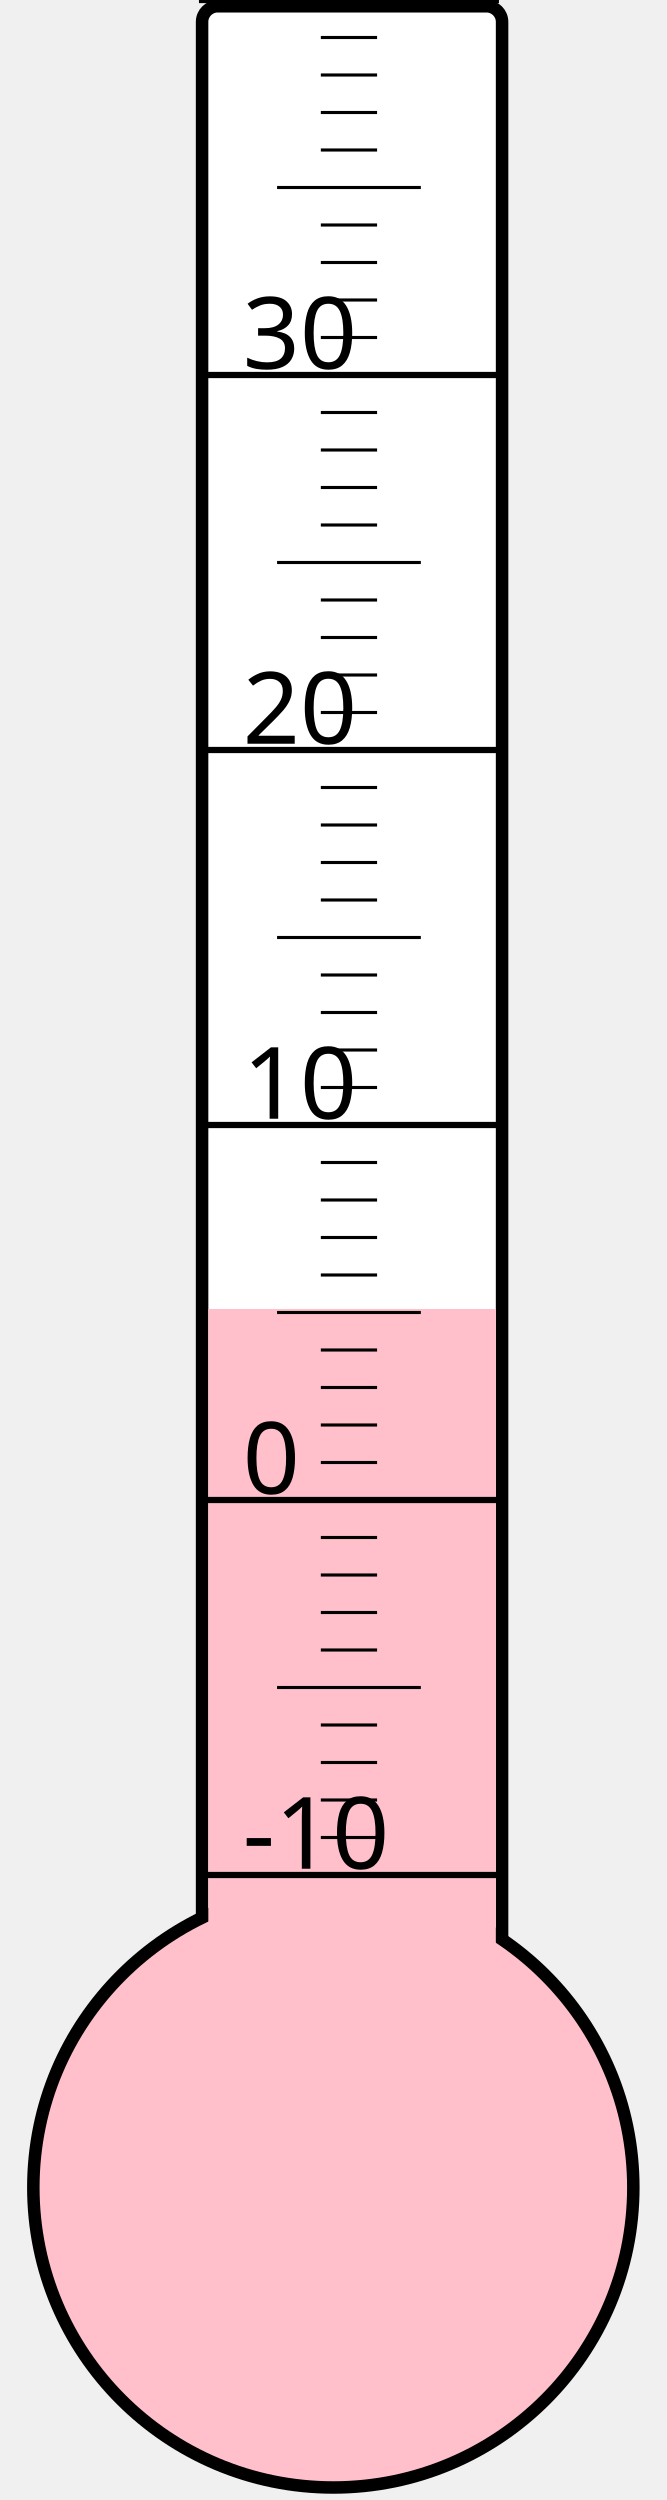
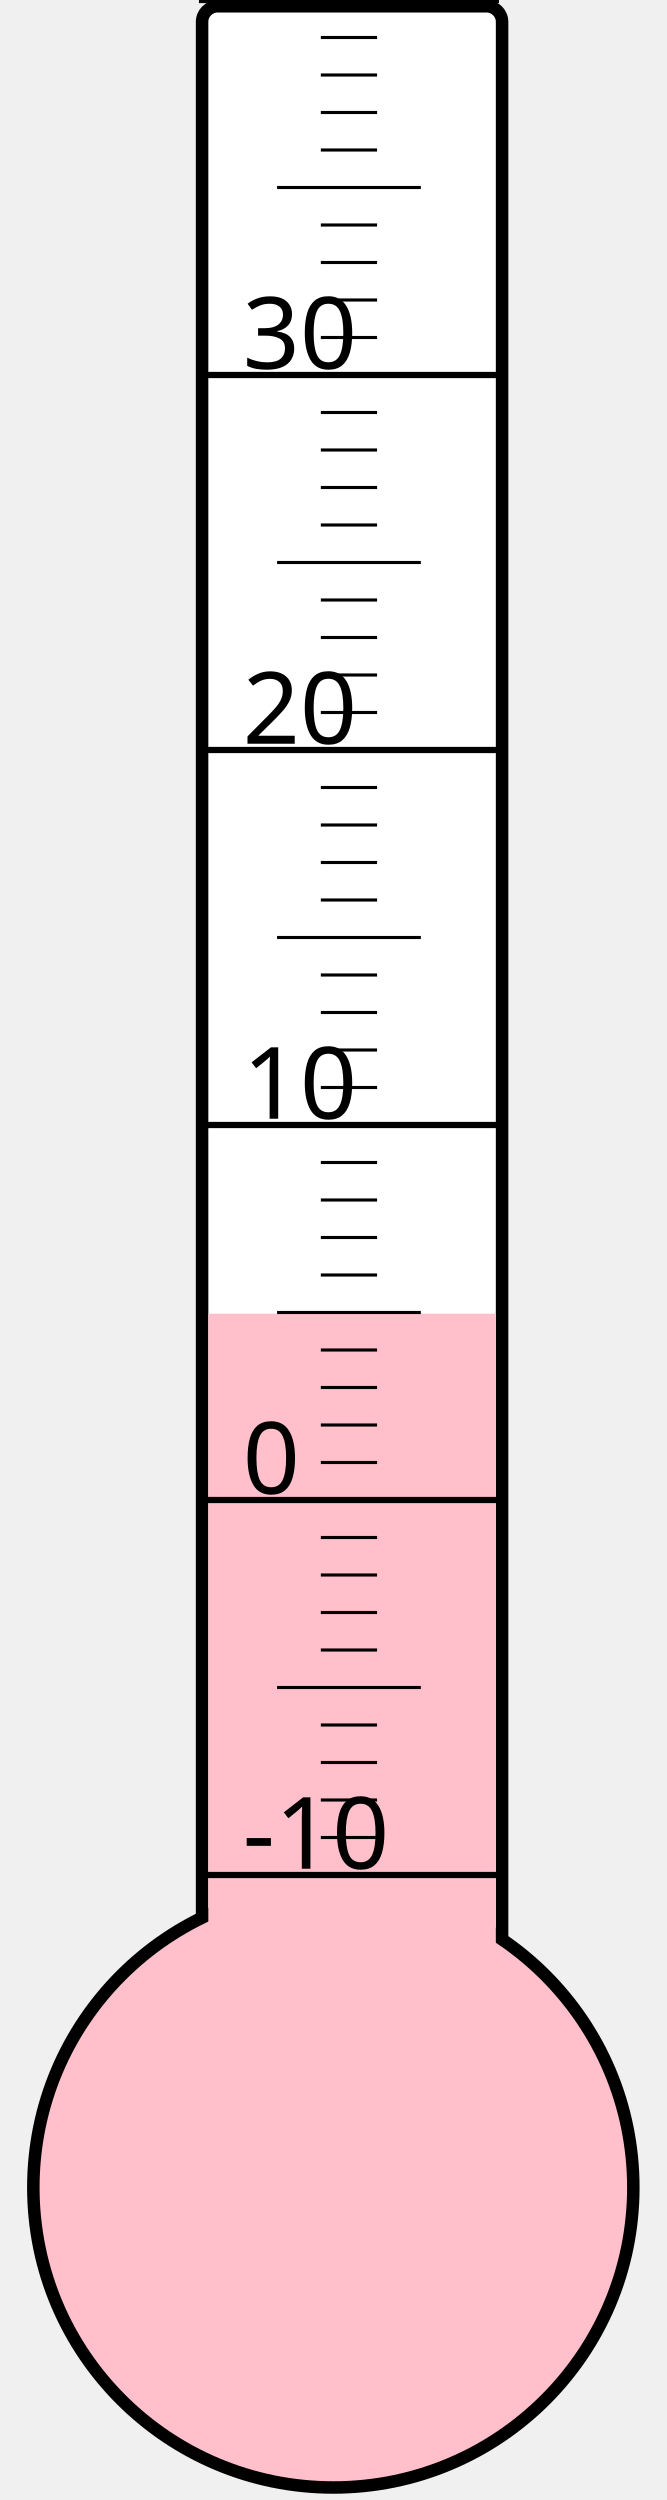
<svg xmlns="http://www.w3.org/2000/svg" width="40px" height="150px" viewBox="0 0 200 800">
  <rect width="200" height="800" x="0" y="0" style="fill: #ffffeb; fill-opacity: 0;" />
  <rect width="96" height="680" x="58" y="2" rx="5" ry="5" style="fill: white; fill-opacity: 1; stroke: black; stroke-width: 4;" />
  <circle cx="100" cy="700" r="96" style="fill: pink; stroke: black; stroke-width: 4;" />
-   <rect width="92" height="281.125" x="60" y="418.875" style="fill: pink; fill-opacity: 1; stroke-width: 0;" />
+   <rect width="92" height="279.625" x="60" y="420.375" style="fill: pink; fill-opacity: 1; stroke-width: 0;" />
  <text x="71" y="598" style="font-family: sans-serif; font-size: 24pt;">-10</text>
  <text x="71" y="478" style="font-family: sans-serif; font-size: 24pt;">0</text>
  <text x="71" y="358" style="font-family: sans-serif; font-size: 24pt;">10</text>
  <text x="71" y="238" style="font-family: sans-serif; font-size: 24pt;">20</text>
  <text x="71" y="118" style="font-family: sans-serif; font-size: 24pt;">30</text>
  <g style="stroke: black;">
    <line x1="57" y1="600" x2="153" y2="600" style="stroke-width: 2;" />
    <line x1="96" y1="588" x2="114" y2="588" style="stroke-width: 1;" />
    <line x1="96" y1="576" x2="114" y2="576" style="stroke-width: 1;" />
    <line x1="96" y1="564" x2="114" y2="564" style="stroke-width: 1;" />
    <line x1="96" y1="552" x2="114" y2="552" style="stroke-width: 1;" />
    <line x1="82" y1="540" x2="128" y2="540" style="stroke-width: 1;" />
    <line x1="96" y1="528" x2="114" y2="528" style="stroke-width: 1;" />
    <line x1="96" y1="516" x2="114" y2="516" style="stroke-width: 1;" />
    <line x1="96" y1="504" x2="114" y2="504" style="stroke-width: 1;" />
    <line x1="96" y1="492" x2="114" y2="492" style="stroke-width: 1;" />
    <line x1="57" y1="480" x2="153" y2="480" style="stroke-width: 2;" />
    <line x1="96" y1="468" x2="114" y2="468" style="stroke-width: 1;" />
    <line x1="96" y1="456" x2="114" y2="456" style="stroke-width: 1;" />
    <line x1="96" y1="444" x2="114" y2="444" style="stroke-width: 1;" />
    <line x1="96" y1="432" x2="114" y2="432" style="stroke-width: 1;" />
    <line x1="82" y1="420" x2="128" y2="420" style="stroke-width: 1;" />
    <line x1="96" y1="408" x2="114" y2="408" style="stroke-width: 1;" />
    <line x1="96" y1="396" x2="114" y2="396" style="stroke-width: 1;" />
    <line x1="96" y1="384" x2="114" y2="384" style="stroke-width: 1;" />
    <line x1="96" y1="372" x2="114" y2="372" style="stroke-width: 1;" />
    <line x1="57" y1="360" x2="153" y2="360" style="stroke-width: 2;" />
    <line x1="96" y1="348" x2="114" y2="348" style="stroke-width: 1;" />
    <line x1="96" y1="336" x2="114" y2="336" style="stroke-width: 1;" />
    <line x1="96" y1="324" x2="114" y2="324" style="stroke-width: 1;" />
    <line x1="96" y1="312" x2="114" y2="312" style="stroke-width: 1;" />
    <line x1="82" y1="300" x2="128" y2="300" style="stroke-width: 1;" />
    <line x1="96" y1="288" x2="114" y2="288" style="stroke-width: 1;" />
    <line x1="96" y1="276" x2="114" y2="276" style="stroke-width: 1;" />
    <line x1="96" y1="264" x2="114" y2="264" style="stroke-width: 1;" />
    <line x1="96" y1="252" x2="114" y2="252" style="stroke-width: 1;" />
    <line x1="57" y1="240" x2="153" y2="240" style="stroke-width: 2;" />
    <line x1="96" y1="228" x2="114" y2="228" style="stroke-width: 1;" />
    <line x1="96" y1="216" x2="114" y2="216" style="stroke-width: 1;" />
    <line x1="96" y1="204" x2="114" y2="204" style="stroke-width: 1;" />
    <line x1="96" y1="192" x2="114" y2="192" style="stroke-width: 1;" />
    <line x1="82" y1="180" x2="128" y2="180" style="stroke-width: 1;" />
    <line x1="96" y1="168" x2="114" y2="168" style="stroke-width: 1;" />
    <line x1="96" y1="156" x2="114" y2="156" style="stroke-width: 1;" />
    <line x1="96" y1="144" x2="114" y2="144" style="stroke-width: 1;" />
    <line x1="96" y1="132" x2="114" y2="132" style="stroke-width: 1;" />
    <line x1="57" y1="120" x2="153" y2="120" style="stroke-width: 2;" />
    <line x1="96" y1="108" x2="114" y2="108" style="stroke-width: 1;" />
    <line x1="96" y1="96" x2="114" y2="96" style="stroke-width: 1;" />
    <line x1="96" y1="84" x2="114" y2="84" style="stroke-width: 1;" />
    <line x1="96" y1="72" x2="114" y2="72" style="stroke-width: 1;" />
    <line x1="82" y1="60" x2="128" y2="60" style="stroke-width: 1;" />
    <line x1="96" y1="48" x2="114" y2="48" style="stroke-width: 1;" />
    <line x1="96" y1="36" x2="114" y2="36" style="stroke-width: 1;" />
    <line x1="96" y1="24" x2="114" y2="24" style="stroke-width: 1;" />
    <line x1="96" y1="12" x2="114" y2="12" style="stroke-width: 1;" />
    <line x1="57" y1="0" x2="153" y2="0" style="stroke-width: 2;" />
  </g>
</svg>
